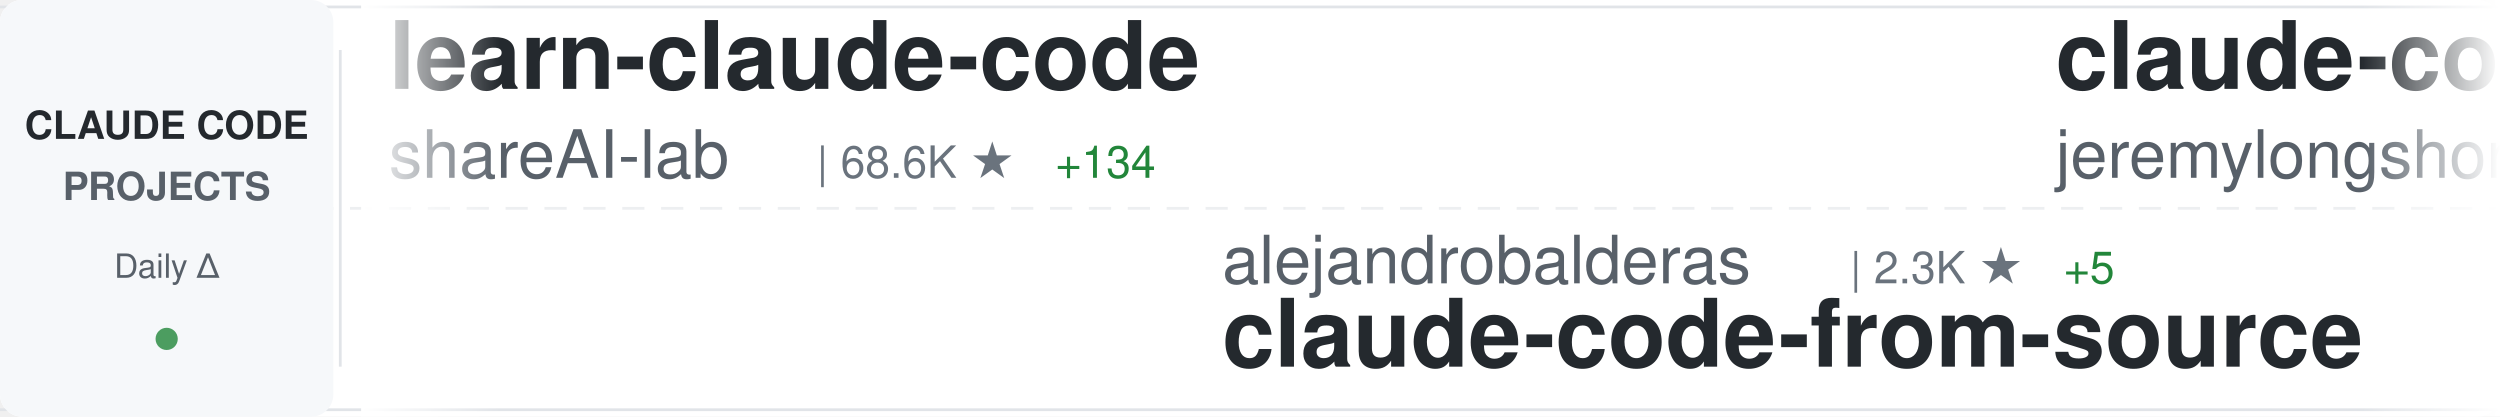
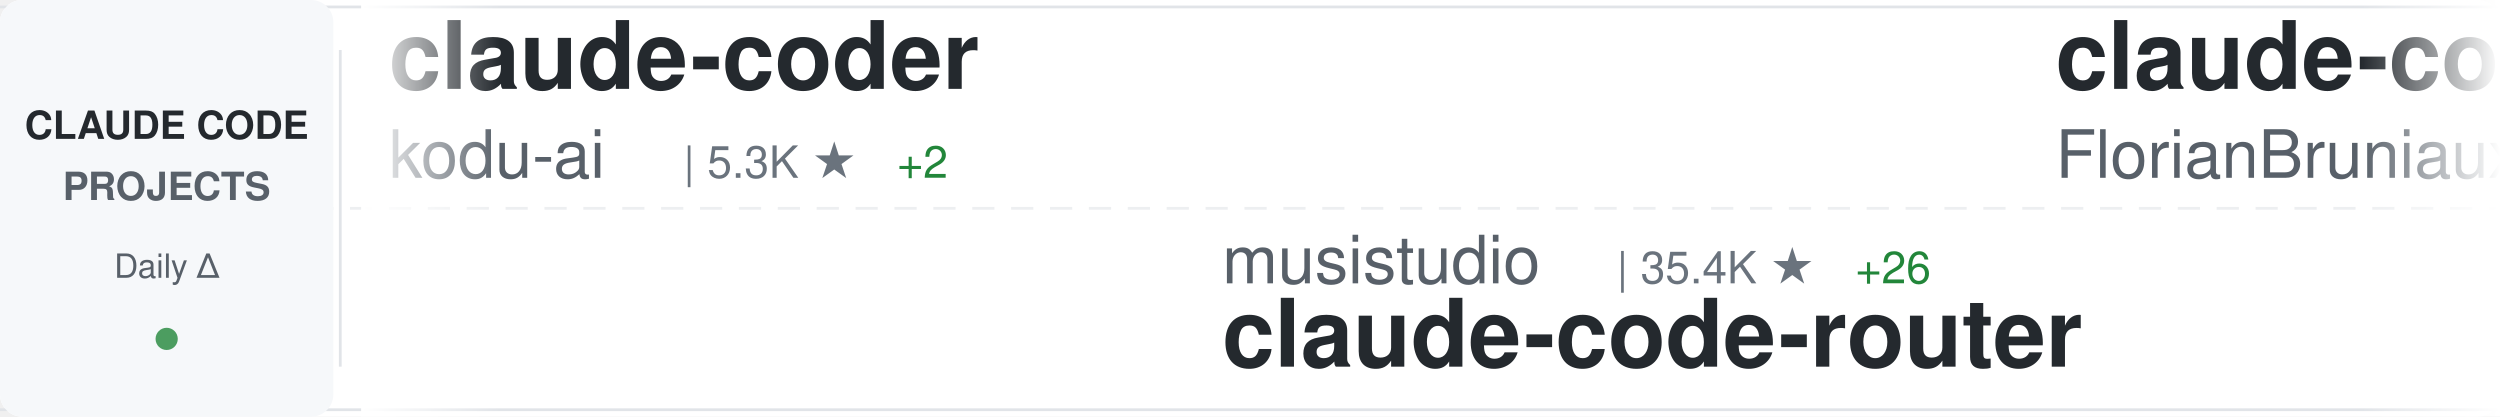
<svg xmlns="http://www.w3.org/2000/svg" width="900" height="150">
  <defs>
    <linearGradient id="awesomeLeftFade" x1="0%" y1="0%" x2="100%" y2="0%">
      <stop offset="0%" style="stop-color:#ffffff;stop-opacity:1" />
      <stop offset="100%" style="stop-color:#ffffff;stop-opacity:0" />
    </linearGradient>
    <linearGradient id="awesomeRightFade" x1="0%" y1="0%" x2="100%" y2="0%">
      <stop offset="0%" style="stop-color:#ffffff;stop-opacity:0" />
      <stop offset="100%" style="stop-color:#ffffff;stop-opacity:1" />
    </linearGradient>
  </defs>
  <rect width="900" height="150" fill="#ffffff" rx="8" />
  <rect x="0" y="2" width="900" height="1" fill="#e1e4e8" />
  <rect x="0" y="147" width="900" height="1" fill="#e1e4e8" />
  <line x1="0" y1="75" x2="900" y2="75" stroke="#e1e4e8" stroke-width="1" stroke-dasharray="8 6" opacity="0.6" />
  <rect x="0" y="0" width="120" height="150" fill="#f6f8fa" rx="8" />
  <text x="60" y="50" font-family="-apple-system, BlinkMacSystemFont, 'Segoe UI', Helvetica, Arial, sans-serif" font-size="14" font-weight="600" fill="#24292e" text-anchor="middle">CLAUDE CODE</text>
  <text x="60" y="72" font-family="-apple-system, BlinkMacSystemFont, 'Segoe UI', Helvetica, Arial, sans-serif" font-size="14" font-weight="600" fill="#586069" text-anchor="middle">PROJECTS</text>
  <text x="60" y="100" font-family="-apple-system, BlinkMacSystemFont, 'Segoe UI', Helvetica, Arial, sans-serif" font-size="12" font-weight="500" fill="#586069" text-anchor="middle">Daily Δ</text>
  <circle cx="60" cy="122" r="4" fill="#22863a" opacity="0.8" />
  <rect x="122" y="18" width="1" height="114" fill="#e1e4e8" />
  <clipPath id="awesomeTickerClip">
    <rect x="130" y="0" width="770" height="150" />
  </clipPath>
  <g clip-path="url(#awesomeTickerClip)">
    <g id="awesomeTickerItems">
      <animateTransform attributeName="transform" attributeType="XML" type="translate" from="0 0" to="-3000 0" dur="54s" repeatCount="indefinite" />
      <g transform="translate(0, 0)">
-         <text x="140" y="32" font-family="-apple-system, BlinkMacSystemFont, 'Segoe UI', Helvetica, Arial, sans-serif" font-size="34" font-weight="600" fill="#24292e">learn-claude-code</text>
-         <text x="140" y="64" font-family="-apple-system, BlinkMacSystemFont, 'Segoe UI', Helvetica, Arial, sans-serif" font-size="24" font-weight="400" fill="#586069">shareAI-lab</text>
-         <text x="294" y="64" font-family="-apple-system, BlinkMacSystemFont, 'Segoe UI', Helvetica, Arial, sans-serif" font-size="16" font-weight="500" fill="#6a737d">| 68.6K ★</text>
-         <text x="380" y="64" font-family="-apple-system, BlinkMacSystemFont, 'Segoe UI', Helvetica, Arial, sans-serif" font-size="16" font-weight="500" fill="#22863a"> +134</text>
+         <text x="140" y="32" font-family="-apple-system, BlinkMacSystemFont, 'Segoe UI', Helvetica, Arial, sans-serif" font-size="34" font-weight="600" fill="#24292e">claude-coder</text>
+         <text x="140" y="64" font-family="-apple-system, BlinkMacSystemFont, 'Segoe UI', Helvetica, Arial, sans-serif" font-size="24" font-weight="400" fill="#586069">kodu-ai</text>
+         <text x="246" y="64" font-family="-apple-system, BlinkMacSystemFont, 'Segoe UI', Helvetica, Arial, sans-serif" font-size="16" font-weight="500" fill="#6a737d">| 5.3K ★</text>
+         <text x="323" y="64" font-family="-apple-system, BlinkMacSystemFont, 'Segoe UI', Helvetica, Arial, sans-serif" font-size="16" font-weight="500" fill="#22863a"> +2</text>
      </g>
      <g transform="translate(300, 0)">
-         <text x="140" y="102" font-family="-apple-system, BlinkMacSystemFont, 'Segoe UI', Helvetica, Arial, sans-serif" font-size="24" font-weight="400" fill="#586069">alejandrobalderas</text>
-         <text x="366" y="102" font-family="-apple-system, BlinkMacSystemFont, 'Segoe UI', Helvetica, Arial, sans-serif" font-size="16" font-weight="500" fill="#6a737d">| 2.3K ★</text>
-         <text x="443" y="102" font-family="-apple-system, BlinkMacSystemFont, 'Segoe UI', Helvetica, Arial, sans-serif" font-size="16" font-weight="500" fill="#22863a"> +5</text>
-         <text x="140" y="132" font-family="-apple-system, BlinkMacSystemFont, 'Segoe UI', Helvetica, Arial, sans-serif" font-size="34" font-weight="600" fill="#24292e">claude-code-from-source</text>
+         <text x="140" y="102" font-family="-apple-system, BlinkMacSystemFont, 'Segoe UI', Helvetica, Arial, sans-serif" font-size="24" font-weight="400" fill="#586069">musistudio</text>
+         <text x="282" y="102" font-family="-apple-system, BlinkMacSystemFont, 'Segoe UI', Helvetica, Arial, sans-serif" font-size="16" font-weight="500" fill="#6a737d">| 35.4K ★</text>
+         <text x="368" y="102" font-family="-apple-system, BlinkMacSystemFont, 'Segoe UI', Helvetica, Arial, sans-serif" font-size="16" font-weight="500" fill="#22863a"> +26</text>
+         <text x="140" y="132" font-family="-apple-system, BlinkMacSystemFont, 'Segoe UI', Helvetica, Arial, sans-serif" font-size="34" font-weight="600" fill="#24292e">claude-code-router</text>
      </g>
      <g transform="translate(600, 0)">
-         <text x="140" y="32" font-family="-apple-system, BlinkMacSystemFont, 'Segoe UI', Helvetica, Arial, sans-serif" font-size="34" font-weight="600" fill="#24292e">claude-code-plugins-plus...</text>
-         <text x="140" y="64" font-family="-apple-system, BlinkMacSystemFont, 'Segoe UI', Helvetica, Arial, sans-serif" font-size="24" font-weight="400" fill="#586069">jeremylongshore</text>
-         <text x="342" y="64" font-family="-apple-system, BlinkMacSystemFont, 'Segoe UI', Helvetica, Arial, sans-serif" font-size="16" font-weight="500" fill="#6a737d">| 2.4K ★</text>
-         <text x="419" y="64" font-family="-apple-system, BlinkMacSystemFont, 'Segoe UI', Helvetica, Arial, sans-serif" font-size="16" font-weight="500" fill="#22863a"> +3</text>
+         <text x="140" y="32" font-family="-apple-system, BlinkMacSystemFont, 'Segoe UI', Helvetica, Arial, sans-serif" font-size="34" font-weight="600" fill="#24292e">claude-code-ultimate-gui...</text>
+         <text x="140" y="64" font-family="-apple-system, BlinkMacSystemFont, 'Segoe UI', Helvetica, Arial, sans-serif" font-size="24" font-weight="400" fill="#586069">FlorianBruniaux</text>
+         <text x="342" y="64" font-family="-apple-system, BlinkMacSystemFont, 'Segoe UI', Helvetica, Arial, sans-serif" font-size="16" font-weight="500" fill="#6a737d">| 5.2K ★</text>
+         <text x="419" y="64" font-family="-apple-system, BlinkMacSystemFont, 'Segoe UI', Helvetica, Arial, sans-serif" font-size="16" font-weight="500" fill="#22863a"> +9</text>
      </g>
      <g transform="translate(900, 0)">
-         <text x="140" y="102" font-family="-apple-system, BlinkMacSystemFont, 'Segoe UI', Helvetica, Arial, sans-serif" font-size="24" font-weight="400" fill="#586069">lowcortisolprogrammer</text>
-         <text x="414" y="102" font-family="-apple-system, BlinkMacSystemFont, 'Segoe UI', Helvetica, Arial, sans-serif" font-size="16" font-weight="500" fill="#6a737d">| 171 ★</text>
+         <text x="140" y="102" font-family="-apple-system, BlinkMacSystemFont, 'Segoe UI', Helvetica, Arial, sans-serif" font-size="24" font-weight="400" fill="#586069">fazxes</text>
+         <text x="234" y="102" font-family="-apple-system, BlinkMacSystemFont, 'Segoe UI', Helvetica, Arial, sans-serif" font-size="16" font-weight="500" fill="#6a737d">| 222 ★</text>
+         <text x="140" y="132" font-family="-apple-system, BlinkMacSystemFont, 'Segoe UI', Helvetica, Arial, sans-serif" font-size="34" font-weight="600" fill="#24292e">Claude-code</text>
+       </g>
+       <g transform="translate(1200, 0)">
+         <text x="140" y="32" font-family="-apple-system, BlinkMacSystemFont, 'Segoe UI', Helvetica, Arial, sans-serif" font-size="34" font-weight="600" fill="#24292e">claude-code-system-promp...</text>
+         <text x="140" y="64" font-family="-apple-system, BlinkMacSystemFont, 'Segoe UI', Helvetica, Arial, sans-serif" font-size="24" font-weight="400" fill="#586069">Piebald-AI</text>
+         <text x="282" y="64" font-family="-apple-system, BlinkMacSystemFont, 'Segoe UI', Helvetica, Arial, sans-serif" font-size="16" font-weight="500" fill="#6a737d">| 11.4K ★</text>
+         <text x="368" y="64" font-family="-apple-system, BlinkMacSystemFont, 'Segoe UI', Helvetica, Arial, sans-serif" font-size="16" font-weight="500" fill="#22863a"> +21</text>
+       </g>
+       <g transform="translate(1500, 0)">
+         <text x="140" y="102" font-family="-apple-system, BlinkMacSystemFont, 'Segoe UI', Helvetica, Arial, sans-serif" font-size="24" font-weight="400" fill="#586069">jqueryscript</text>
+         <text x="306" y="102" font-family="-apple-system, BlinkMacSystemFont, 'Segoe UI', Helvetica, Arial, sans-serif" font-size="16" font-weight="500" fill="#6a737d">| 443 ★</text>
+         <text x="374" y="102" font-family="-apple-system, BlinkMacSystemFont, 'Segoe UI', Helvetica, Arial, sans-serif" font-size="16" font-weight="500" fill="#22863a"> +1</text>
+         <text x="140" y="132" font-family="-apple-system, BlinkMacSystemFont, 'Segoe UI', Helvetica, Arial, sans-serif" font-size="34" font-weight="600" fill="#24292e">awesome-claude-code</text>
+       </g>
+       <g transform="translate(1800, 0)">
+         <text x="140" y="32" font-family="-apple-system, BlinkMacSystemFont, 'Segoe UI', Helvetica, Arial, sans-serif" font-size="34" font-weight="600" fill="#24292e">claude-code-webui</text>
+         <text x="140" y="64" font-family="-apple-system, BlinkMacSystemFont, 'Segoe UI', Helvetica, Arial, sans-serif" font-size="24" font-weight="400" fill="#586069">sugyan</text>
+         <text x="234" y="64" font-family="-apple-system, BlinkMacSystemFont, 'Segoe UI', Helvetica, Arial, sans-serif" font-size="16" font-weight="500" fill="#6a737d">| 1.1K ★</text>
+         <text x="311" y="64" font-family="-apple-system, BlinkMacSystemFont, 'Segoe UI', Helvetica, Arial, sans-serif" font-size="16" font-weight="500" fill="#22863a"> +1</text>
+       </g>
+       <g transform="translate(2100, 0)">
+         <text x="140" y="102" font-family="-apple-system, BlinkMacSystemFont, 'Segoe UI', Helvetica, Arial, sans-serif" font-size="24" font-weight="400" fill="#586069">digitalsamba</text>
+         <text x="306" y="102" font-family="-apple-system, BlinkMacSystemFont, 'Segoe UI', Helvetica, Arial, sans-serif" font-size="16" font-weight="500" fill="#6a737d">| 1.6K ★</text>
+         <text x="383" y="102" font-family="-apple-system, BlinkMacSystemFont, 'Segoe UI', Helvetica, Arial, sans-serif" font-size="16" font-weight="500" fill="#22863a"> +10</text>
+         <text x="140" y="132" font-family="-apple-system, BlinkMacSystemFont, 'Segoe UI', Helvetica, Arial, sans-serif" font-size="34" font-weight="600" fill="#24292e">claude-code-video-toolki...</text>
+       </g>
+       <g transform="translate(2400, 0)">
+         <text x="140" y="32" font-family="-apple-system, BlinkMacSystemFont, 'Segoe UI', Helvetica, Arial, sans-serif" font-size="34" font-weight="600" fill="#24292e">andrej-karpathy-skills</text>
+         <text x="140" y="64" font-family="-apple-system, BlinkMacSystemFont, 'Segoe UI', Helvetica, Arial, sans-serif" font-size="24" font-weight="400" fill="#586069">multica-ai</text>
+         <text x="282" y="64" font-family="-apple-system, BlinkMacSystemFont, 'Segoe UI', Helvetica, Arial, sans-serif" font-size="16" font-weight="500" fill="#6a737d">| 183.1K ★</text>
+         <text x="377" y="64" font-family="-apple-system, BlinkMacSystemFont, 'Segoe UI', Helvetica, Arial, sans-serif" font-size="16" font-weight="500" fill="#22863a"> +630</text>
+       </g>
+       <g transform="translate(2700, 0)">
+         <text x="140" y="102" font-family="-apple-system, BlinkMacSystemFont, 'Segoe UI', Helvetica, Arial, sans-serif" font-size="24" font-weight="400" fill="#586069">anthropics</text>
+         <text x="282" y="102" font-family="-apple-system, BlinkMacSystemFont, 'Segoe UI', Helvetica, Arial, sans-serif" font-size="16" font-weight="500" fill="#6a737d">| 134.6K ★</text>
+         <text x="377" y="102" font-family="-apple-system, BlinkMacSystemFont, 'Segoe UI', Helvetica, Arial, sans-serif" font-size="16" font-weight="500" fill="#22863a"> +163</text>
        <text x="140" y="132" font-family="-apple-system, BlinkMacSystemFont, 'Segoe UI', Helvetica, Arial, sans-serif" font-size="34" font-weight="600" fill="#24292e">claude-code</text>
      </g>
-       <g transform="translate(1200, 0)">
-         <text x="140" y="32" font-family="-apple-system, BlinkMacSystemFont, 'Segoe UI', Helvetica, Arial, sans-serif" font-size="34" font-weight="600" fill="#24292e">Claude-Code</text>
-         <text x="140" y="64" font-family="-apple-system, BlinkMacSystemFont, 'Segoe UI', Helvetica, Arial, sans-serif" font-size="24" font-weight="400" fill="#586069">pengchengneo</text>
-         <text x="306" y="64" font-family="-apple-system, BlinkMacSystemFont, 'Segoe UI', Helvetica, Arial, sans-serif" font-size="16" font-weight="500" fill="#6a737d">| 1.6K ★</text>
-         <text x="383" y="64" font-family="-apple-system, BlinkMacSystemFont, 'Segoe UI', Helvetica, Arial, sans-serif" font-size="16" font-weight="500" fill="#22863a"> +3</text>
-       </g>
-       <g transform="translate(1500, 0)">
-         <text x="140" y="102" font-family="-apple-system, BlinkMacSystemFont, 'Segoe UI', Helvetica, Arial, sans-serif" font-size="24" font-weight="400" fill="#586069">digitalsamba</text>
-         <text x="306" y="102" font-family="-apple-system, BlinkMacSystemFont, 'Segoe UI', Helvetica, Arial, sans-serif" font-size="16" font-weight="500" fill="#6a737d">| 1.6K ★</text>
-         <text x="383" y="102" font-family="-apple-system, BlinkMacSystemFont, 'Segoe UI', Helvetica, Arial, sans-serif" font-size="16" font-weight="500" fill="#22863a"> +9</text>
-         <text x="140" y="132" font-family="-apple-system, BlinkMacSystemFont, 'Segoe UI', Helvetica, Arial, sans-serif" font-size="34" font-weight="600" fill="#24292e">claude-code-video-toolki...</text>
-       </g>
-       <g transform="translate(1800, 0)">
-         <text x="140" y="32" font-family="-apple-system, BlinkMacSystemFont, 'Segoe UI', Helvetica, Arial, sans-serif" font-size="34" font-weight="600" fill="#24292e">claude-code-action</text>
-         <text x="140" y="64" font-family="-apple-system, BlinkMacSystemFont, 'Segoe UI', Helvetica, Arial, sans-serif" font-size="24" font-weight="400" fill="#586069">anthropics</text>
-         <text x="282" y="64" font-family="-apple-system, BlinkMacSystemFont, 'Segoe UI', Helvetica, Arial, sans-serif" font-size="16" font-weight="500" fill="#6a737d">| 8.1K ★</text>
-         <text x="359" y="64" font-family="-apple-system, BlinkMacSystemFont, 'Segoe UI', Helvetica, Arial, sans-serif" font-size="16" font-weight="500" fill="#22863a"> +12</text>
-       </g>
-       <g transform="translate(2100, 0)">
-         <text x="140" y="102" font-family="-apple-system, BlinkMacSystemFont, 'Segoe UI', Helvetica, Arial, sans-serif" font-size="24" font-weight="400" fill="#586069">carlvellotti</text>
-         <text x="306" y="102" font-family="-apple-system, BlinkMacSystemFont, 'Segoe UI', Helvetica, Arial, sans-serif" font-size="16" font-weight="500" fill="#6a737d">| 2.1K ★</text>
-         <text x="140" y="132" font-family="-apple-system, BlinkMacSystemFont, 'Segoe UI', Helvetica, Arial, sans-serif" font-size="34" font-weight="600" fill="#24292e">claude-code-pm-course</text>
-       </g>
-       <g transform="translate(2400, 0)">
-         <text x="140" y="32" font-family="-apple-system, BlinkMacSystemFont, 'Segoe UI', Helvetica, Arial, sans-serif" font-size="34" font-weight="600" fill="#24292e">Claude-Code</text>
-         <text x="140" y="64" font-family="-apple-system, BlinkMacSystemFont, 'Segoe UI', Helvetica, Arial, sans-serif" font-size="24" font-weight="400" fill="#586069">OrcaWhisper</text>
-         <text x="294" y="64" font-family="-apple-system, BlinkMacSystemFont, 'Segoe UI', Helvetica, Arial, sans-serif" font-size="16" font-weight="500" fill="#6a737d">| 79 ★</text>
-       </g>
-       <g transform="translate(2700, 0)">
-         <text x="140" y="102" font-family="-apple-system, BlinkMacSystemFont, 'Segoe UI', Helvetica, Arial, sans-serif" font-size="24" font-weight="400" fill="#586069">hangsman</text>
-         <text x="258" y="102" font-family="-apple-system, BlinkMacSystemFont, 'Segoe UI', Helvetica, Arial, sans-serif" font-size="16" font-weight="500" fill="#6a737d">| 787 ★</text>
-         <text x="140" y="132" font-family="-apple-system, BlinkMacSystemFont, 'Segoe UI', Helvetica, Arial, sans-serif" font-size="34" font-weight="600" fill="#24292e">claude-code-source</text>
-       </g>
      <g transform="translate(3000, 0)">
-         <text x="140" y="32" font-family="-apple-system, BlinkMacSystemFont, 'Segoe UI', Helvetica, Arial, sans-serif" font-size="34" font-weight="600" fill="#24292e">learn-claude-code</text>
-         <text x="140" y="64" font-family="-apple-system, BlinkMacSystemFont, 'Segoe UI', Helvetica, Arial, sans-serif" font-size="24" font-weight="400" fill="#586069">shareAI-lab</text>
-         <text x="294" y="64" font-family="-apple-system, BlinkMacSystemFont, 'Segoe UI', Helvetica, Arial, sans-serif" font-size="16" font-weight="500" fill="#6a737d">| 68.6K ★</text>
-         <text x="380" y="64" font-family="-apple-system, BlinkMacSystemFont, 'Segoe UI', Helvetica, Arial, sans-serif" font-size="16" font-weight="500" fill="#22863a"> +134</text>
+         <text x="140" y="32" font-family="-apple-system, BlinkMacSystemFont, 'Segoe UI', Helvetica, Arial, sans-serif" font-size="34" font-weight="600" fill="#24292e">claude-coder</text>
+         <text x="140" y="64" font-family="-apple-system, BlinkMacSystemFont, 'Segoe UI', Helvetica, Arial, sans-serif" font-size="24" font-weight="400" fill="#586069">kodu-ai</text>
+         <text x="246" y="64" font-family="-apple-system, BlinkMacSystemFont, 'Segoe UI', Helvetica, Arial, sans-serif" font-size="16" font-weight="500" fill="#6a737d">| 5.3K ★</text>
+         <text x="323" y="64" font-family="-apple-system, BlinkMacSystemFont, 'Segoe UI', Helvetica, Arial, sans-serif" font-size="16" font-weight="500" fill="#22863a"> +2</text>
      </g>
      <g transform="translate(3300, 0)">
-         <text x="140" y="102" font-family="-apple-system, BlinkMacSystemFont, 'Segoe UI', Helvetica, Arial, sans-serif" font-size="24" font-weight="400" fill="#586069">alejandrobalderas</text>
-         <text x="366" y="102" font-family="-apple-system, BlinkMacSystemFont, 'Segoe UI', Helvetica, Arial, sans-serif" font-size="16" font-weight="500" fill="#6a737d">| 2.3K ★</text>
-         <text x="443" y="102" font-family="-apple-system, BlinkMacSystemFont, 'Segoe UI', Helvetica, Arial, sans-serif" font-size="16" font-weight="500" fill="#22863a"> +5</text>
-         <text x="140" y="132" font-family="-apple-system, BlinkMacSystemFont, 'Segoe UI', Helvetica, Arial, sans-serif" font-size="34" font-weight="600" fill="#24292e">claude-code-from-source</text>
+         <text x="140" y="102" font-family="-apple-system, BlinkMacSystemFont, 'Segoe UI', Helvetica, Arial, sans-serif" font-size="24" font-weight="400" fill="#586069">musistudio</text>
+         <text x="282" y="102" font-family="-apple-system, BlinkMacSystemFont, 'Segoe UI', Helvetica, Arial, sans-serif" font-size="16" font-weight="500" fill="#6a737d">| 35.4K ★</text>
+         <text x="368" y="102" font-family="-apple-system, BlinkMacSystemFont, 'Segoe UI', Helvetica, Arial, sans-serif" font-size="16" font-weight="500" fill="#22863a"> +26</text>
+         <text x="140" y="132" font-family="-apple-system, BlinkMacSystemFont, 'Segoe UI', Helvetica, Arial, sans-serif" font-size="34" font-weight="600" fill="#24292e">claude-code-router</text>
      </g>
      <g transform="translate(3600, 0)">
-         <text x="140" y="32" font-family="-apple-system, BlinkMacSystemFont, 'Segoe UI', Helvetica, Arial, sans-serif" font-size="34" font-weight="600" fill="#24292e">claude-code-plugins-plus...</text>
-         <text x="140" y="64" font-family="-apple-system, BlinkMacSystemFont, 'Segoe UI', Helvetica, Arial, sans-serif" font-size="24" font-weight="400" fill="#586069">jeremylongshore</text>
-         <text x="342" y="64" font-family="-apple-system, BlinkMacSystemFont, 'Segoe UI', Helvetica, Arial, sans-serif" font-size="16" font-weight="500" fill="#6a737d">| 2.4K ★</text>
-         <text x="419" y="64" font-family="-apple-system, BlinkMacSystemFont, 'Segoe UI', Helvetica, Arial, sans-serif" font-size="16" font-weight="500" fill="#22863a"> +3</text>
+         <text x="140" y="32" font-family="-apple-system, BlinkMacSystemFont, 'Segoe UI', Helvetica, Arial, sans-serif" font-size="34" font-weight="600" fill="#24292e">claude-code-ultimate-gui...</text>
+         <text x="140" y="64" font-family="-apple-system, BlinkMacSystemFont, 'Segoe UI', Helvetica, Arial, sans-serif" font-size="24" font-weight="400" fill="#586069">FlorianBruniaux</text>
+         <text x="342" y="64" font-family="-apple-system, BlinkMacSystemFont, 'Segoe UI', Helvetica, Arial, sans-serif" font-size="16" font-weight="500" fill="#6a737d">| 5.2K ★</text>
+         <text x="419" y="64" font-family="-apple-system, BlinkMacSystemFont, 'Segoe UI', Helvetica, Arial, sans-serif" font-size="16" font-weight="500" fill="#22863a"> +9</text>
      </g>
      <g transform="translate(3900, 0)">
-         <text x="140" y="102" font-family="-apple-system, BlinkMacSystemFont, 'Segoe UI', Helvetica, Arial, sans-serif" font-size="24" font-weight="400" fill="#586069">lowcortisolprogrammer</text>
-         <text x="414" y="102" font-family="-apple-system, BlinkMacSystemFont, 'Segoe UI', Helvetica, Arial, sans-serif" font-size="16" font-weight="500" fill="#6a737d">| 171 ★</text>
-         <text x="140" y="132" font-family="-apple-system, BlinkMacSystemFont, 'Segoe UI', Helvetica, Arial, sans-serif" font-size="34" font-weight="600" fill="#24292e">claude-code</text>
+         <text x="140" y="102" font-family="-apple-system, BlinkMacSystemFont, 'Segoe UI', Helvetica, Arial, sans-serif" font-size="24" font-weight="400" fill="#586069">fazxes</text>
+         <text x="234" y="102" font-family="-apple-system, BlinkMacSystemFont, 'Segoe UI', Helvetica, Arial, sans-serif" font-size="16" font-weight="500" fill="#6a737d">| 222 ★</text>
+         <text x="140" y="132" font-family="-apple-system, BlinkMacSystemFont, 'Segoe UI', Helvetica, Arial, sans-serif" font-size="34" font-weight="600" fill="#24292e">Claude-code</text>
      </g>
    </g>
  </g>
  <rect x="130" y="0" width="50" height="150" fill="url(#awesomeLeftFade)" />
  <rect x="850" y="0" width="50" height="150" fill="url(#awesomeRightFade)" />
</svg>
